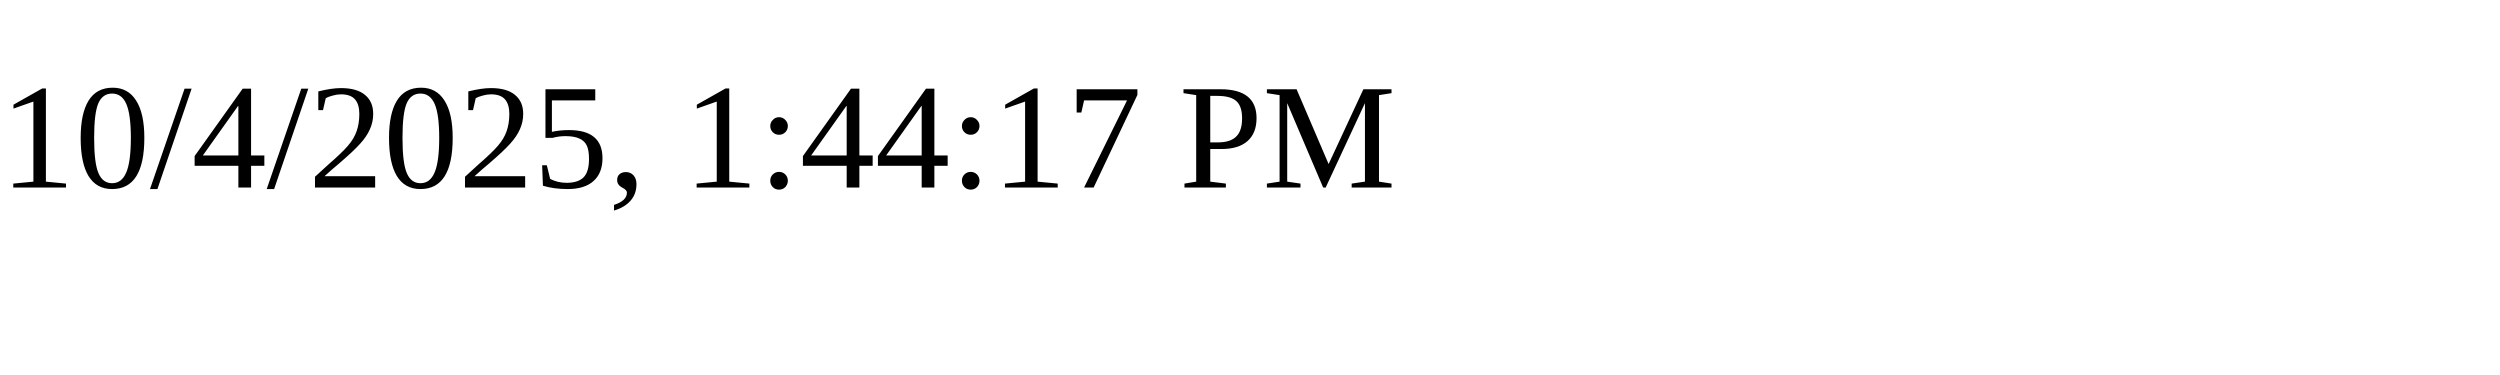
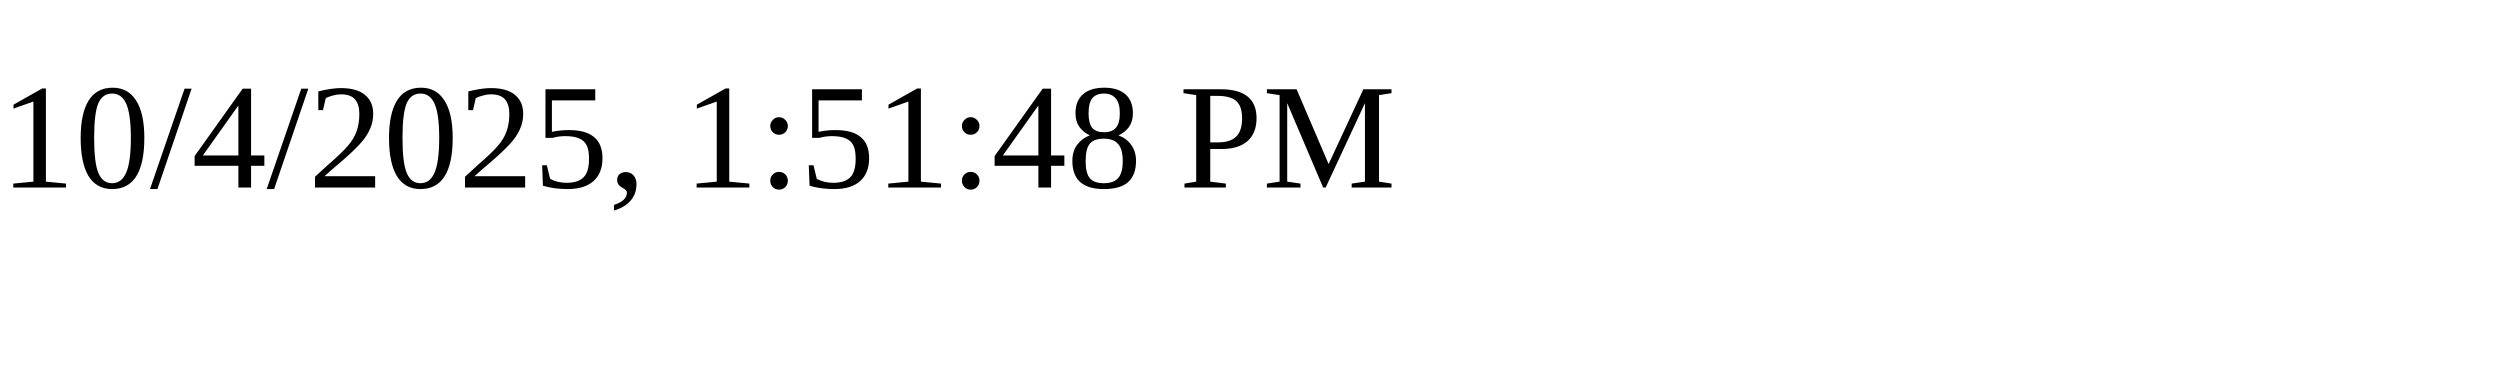
<svg xmlns="http://www.w3.org/2000/svg" height="30" width="200">
-   <text x="0" y="15">10/4/2025, 1:44:17 PM</text>
+   <text x="0" y="15">10/4/2025, 1:51:48 PM</text>
</svg>
